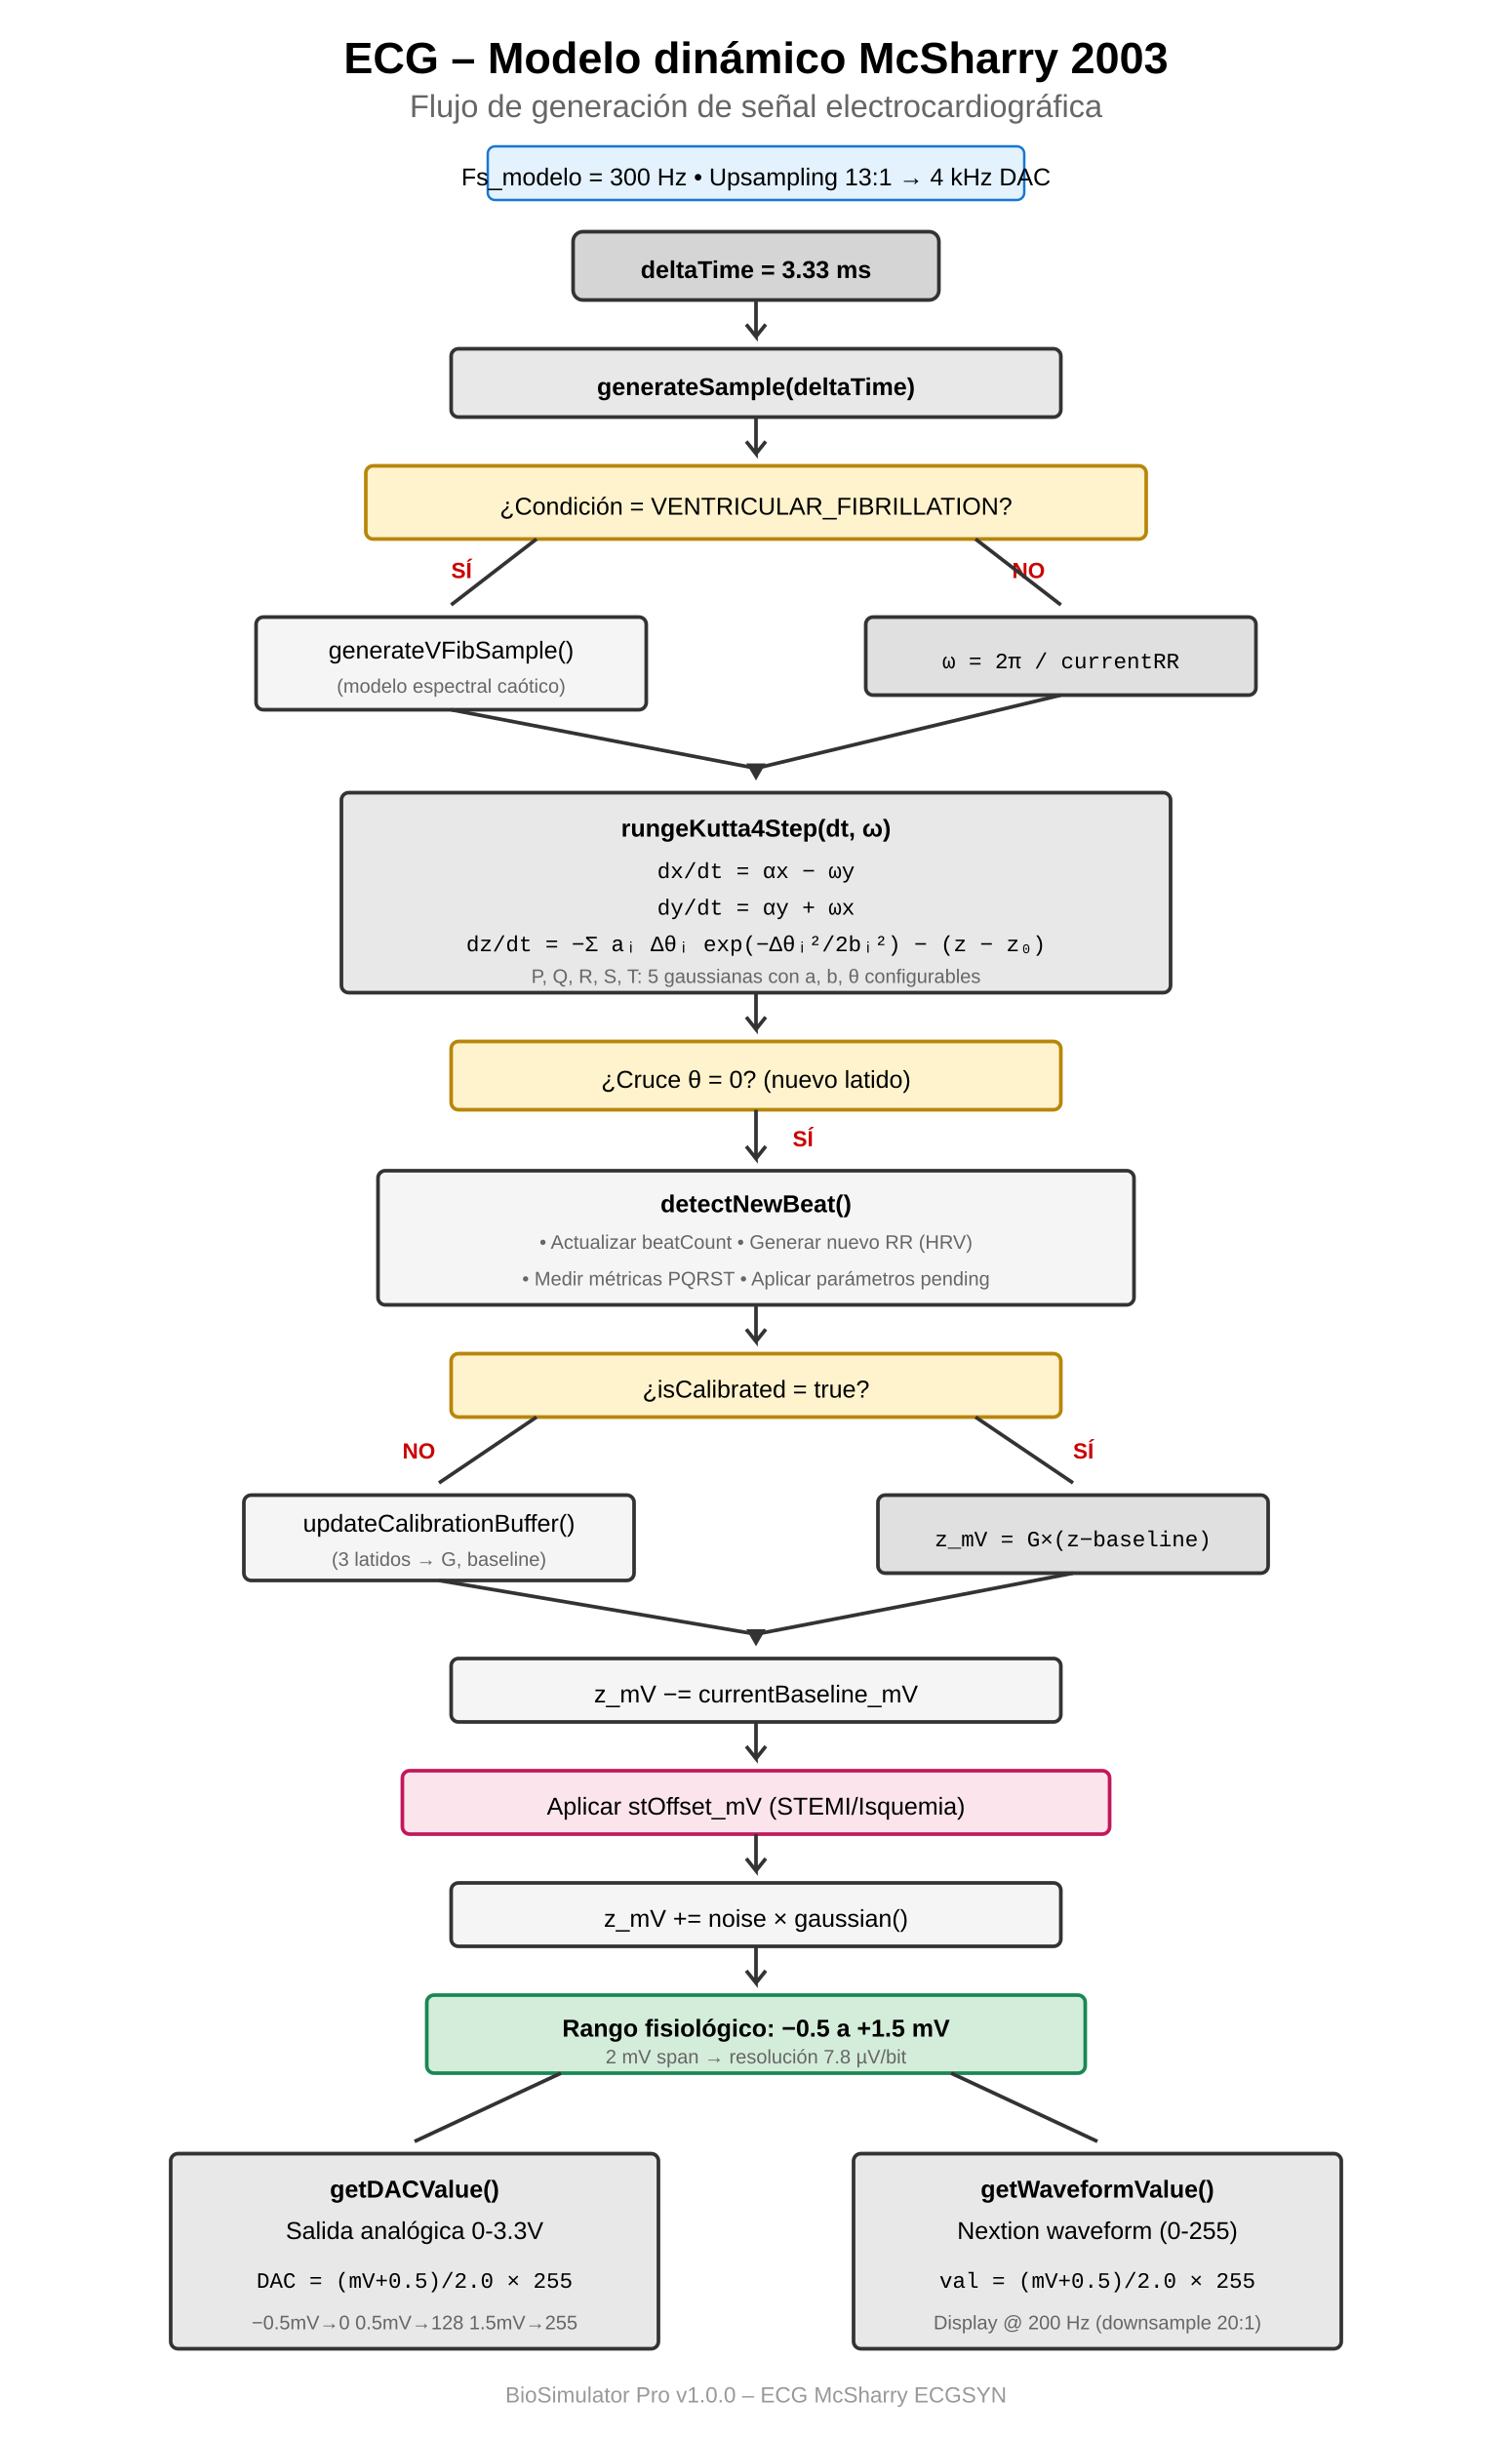
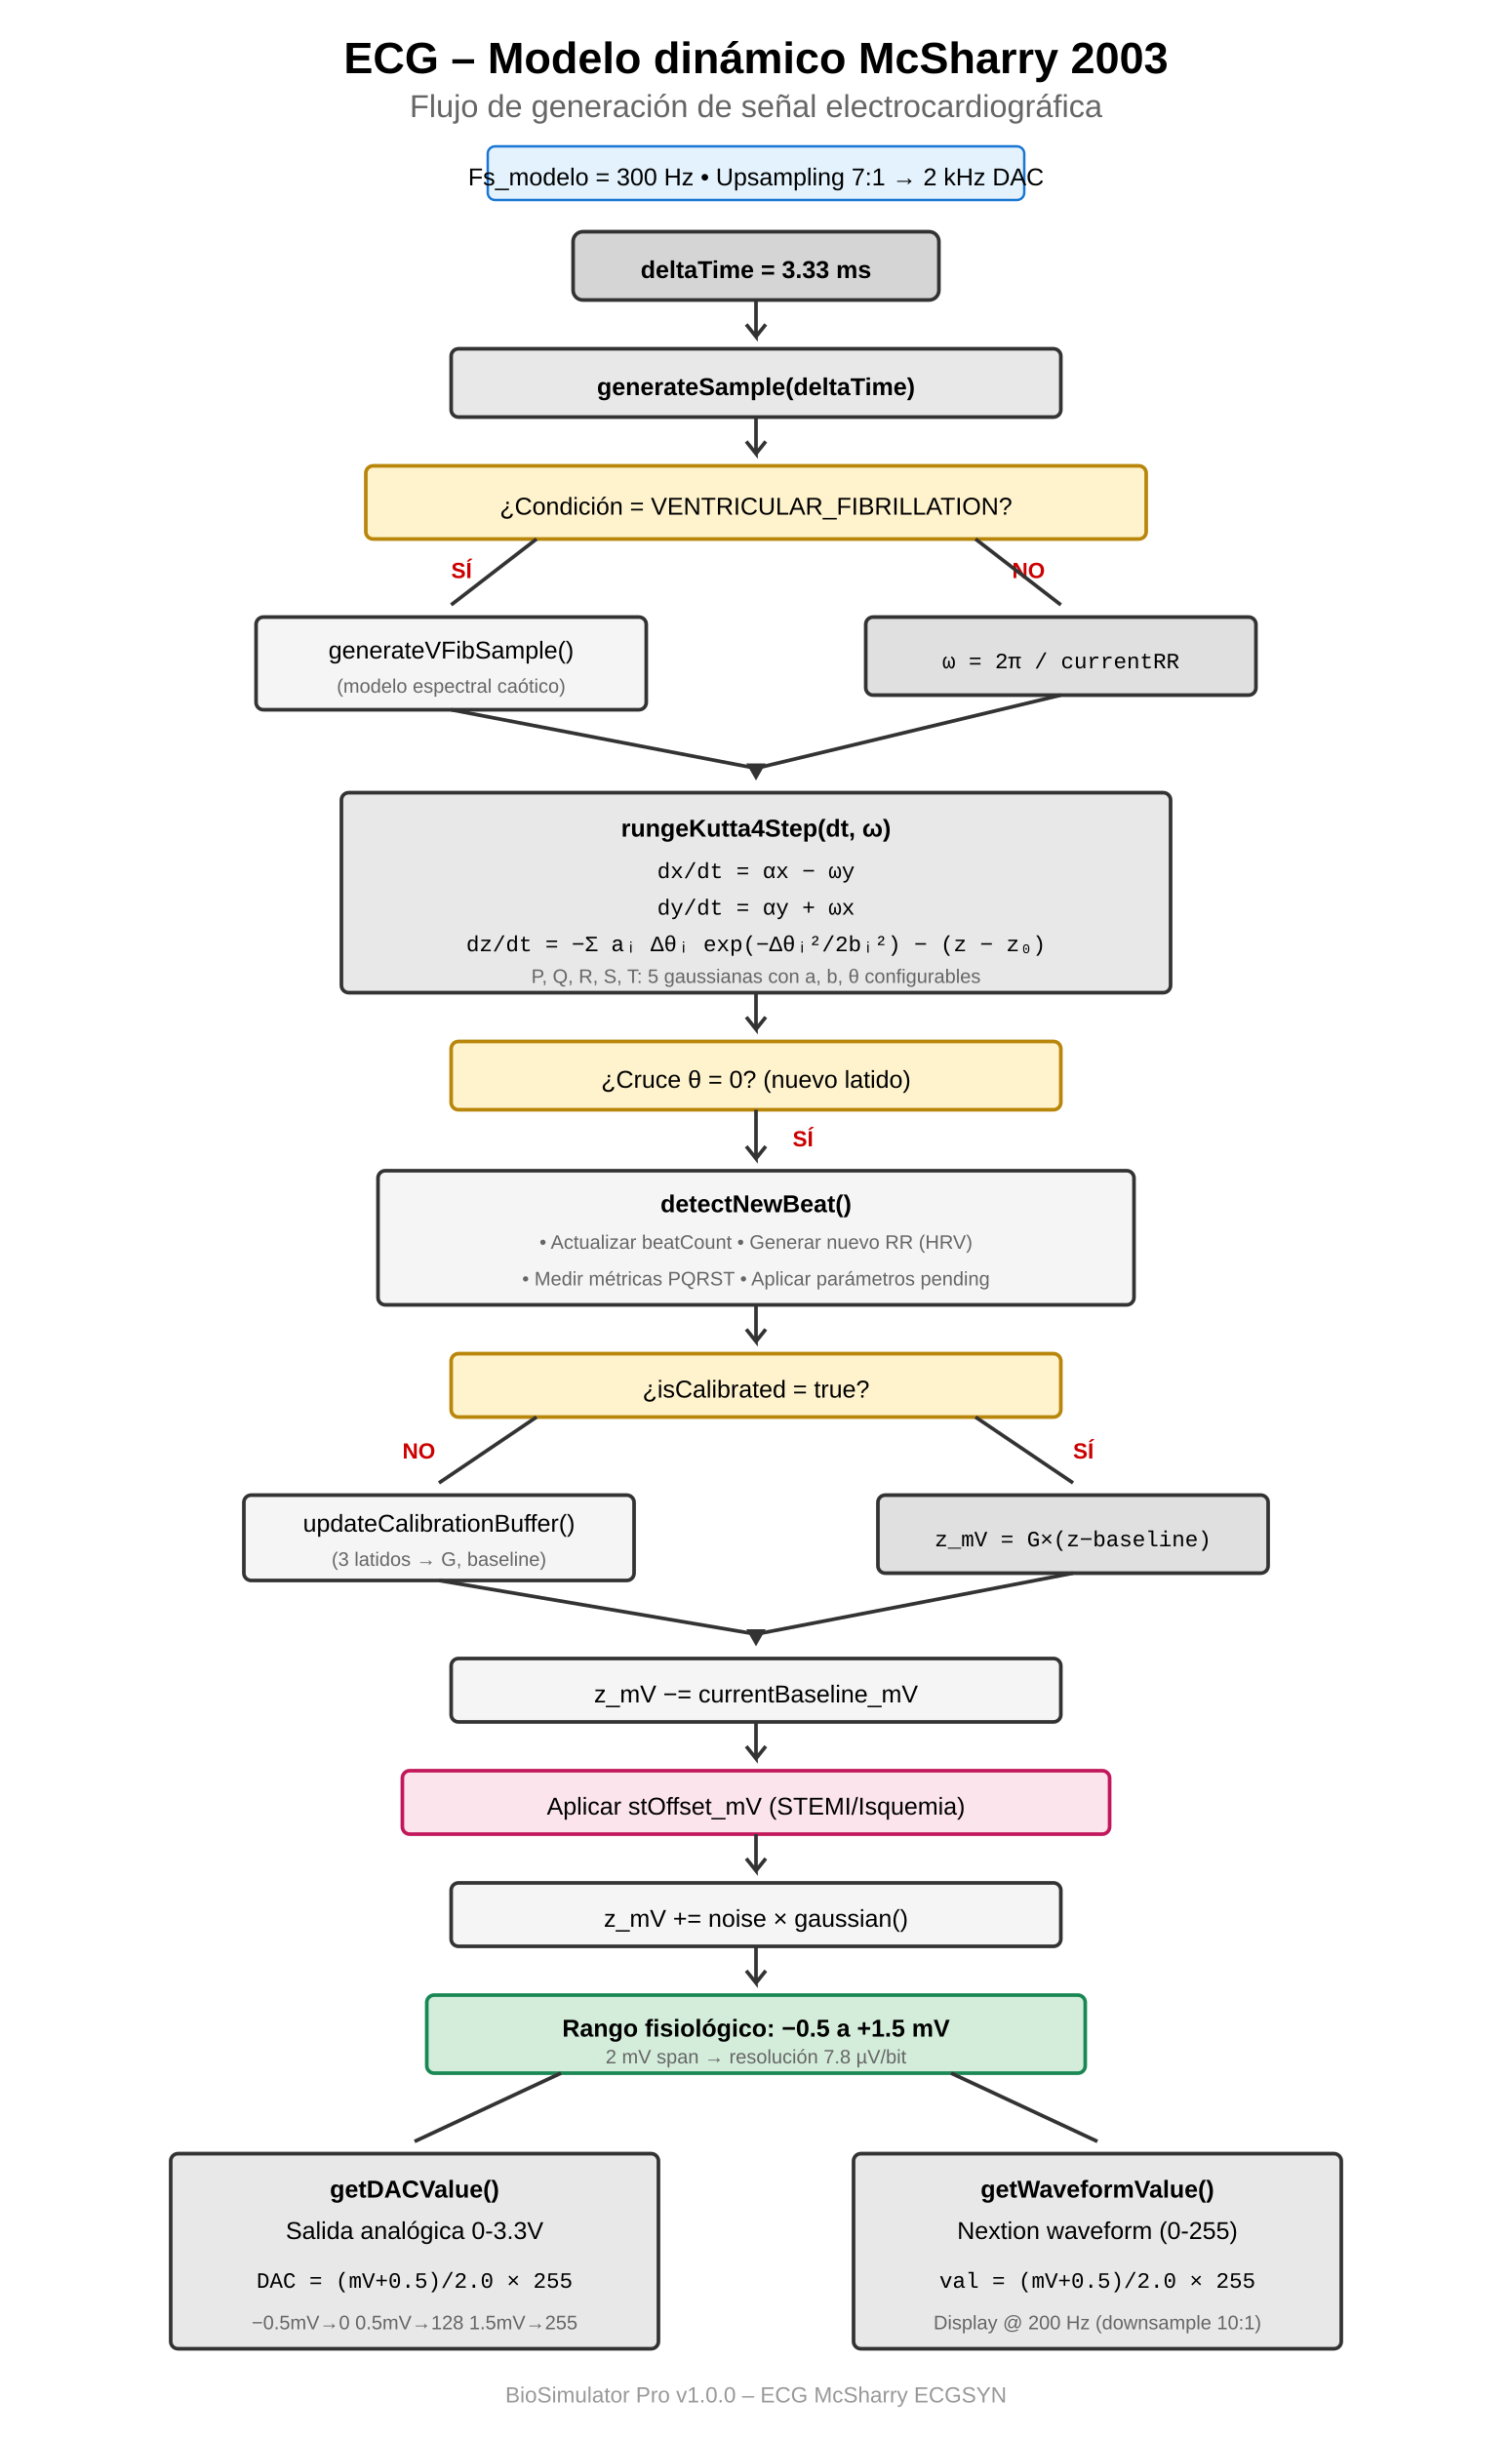
<svg xmlns="http://www.w3.org/2000/svg" width="620" height="1000" viewBox="0 0 620 1000">
  <style>
    .title { font: bold 18px Arial; }
    .subtitle { font: 13px Arial; fill: #666; }
    .box-text { font: 10px Arial; }
    .box-bold { font: bold 10px Arial; }
    .box-code { font: 9px Courier New; }
    .label { font: bold 9px Arial; fill: #c00; }
    .note { font: 8px Arial; fill: #666; }
  </style>
  <rect width="100%" height="100%" fill="white" />
  <text x="310" y="30" text-anchor="middle" class="title">ECG – Modelo dinámico McSharry 2003</text>
  <text x="310" y="48" text-anchor="middle" class="subtitle">Flujo de generación de señal electrocardiográfica</text>
  <rect x="200" y="60" width="220" height="22" rx="3" fill="#e3f2fd" stroke="#1976d2" stroke-width="1" />
-   <text x="310" y="76" text-anchor="middle" class="box-text">Fs_modelo = 300 Hz  •  Upsampling 13:1 → 4 kHz DAC</text>
+   <text x="310" y="76" text-anchor="middle" class="box-text">Fs_modelo = 300 Hz  •  Upsampling 7:1 → 2 kHz DAC</text>
  <rect x="235" y="95" width="150" height="28" rx="4" fill="#d5d5d5" stroke="#333" stroke-width="1.5" />
  <text x="310" y="114" text-anchor="middle" class="box-bold">deltaTime = 3.33 ms</text>
  <path d="M310 123 L310 138 L306 133 M310 138 L314 133" stroke="#333" stroke-width="1.5" fill="none" />
  <rect x="185" y="143" width="250" height="28" rx="3" fill="#e8e8e8" stroke="#333" stroke-width="1.5" />
  <text x="310" y="162" text-anchor="middle" class="box-bold">generateSample(deltaTime)</text>
  <path d="M310 171 L310 186 L306 181 M310 186 L314 181" stroke="#333" stroke-width="1.5" fill="none" />
  <rect x="150" y="191" width="320" height="30" rx="3" fill="#fff3cd" stroke="#b8860b" stroke-width="1.5" />
  <text x="310" y="211" text-anchor="middle" class="box-text">¿Condición = VENTRICULAR_FIBRILLATION?</text>
  <text x="185" y="237" class="label">SÍ</text>
  <text x="415" y="237" class="label">NO</text>
  <line x1="220" y1="221" x2="185" y2="248" stroke="#333" stroke-width="1.5" />
  <line x1="400" y1="221" x2="435" y2="248" stroke="#333" stroke-width="1.5" />
  <rect x="105" y="253" width="160" height="38" rx="3" fill="#f5f5f5" stroke="#333" stroke-width="1.5" />
  <text x="185" y="270" text-anchor="middle" class="box-text">generateVFibSample()</text>
  <text x="185" y="284" text-anchor="middle" class="note">(modelo espectral caótico)</text>
  <rect x="355" y="253" width="160" height="32" rx="3" fill="#e0e0e0" stroke="#333" stroke-width="1.5" />
  <text x="435" y="274" text-anchor="middle" class="box-code">ω = 2π / currentRR</text>
  <line x1="185" y1="291" x2="310" y2="315" stroke="#333" stroke-width="1.5" />
  <line x1="435" y1="285" x2="310" y2="315" stroke="#333" stroke-width="1.5" />
  <polygon points="310,320 306,313 314,313" fill="#333" />
  <rect x="140" y="325" width="340" height="82" rx="3" fill="#e8e8e8" stroke="#333" stroke-width="1.5" />
  <text x="310" y="343" text-anchor="middle" class="box-bold">rungeKutta4Step(dt, ω)</text>
  <text x="310" y="360" text-anchor="middle" class="box-code">dx/dt = αx − ωy</text>
  <text x="310" y="375" text-anchor="middle" class="box-code">dy/dt = αy + ωx</text>
  <text x="310" y="390" text-anchor="middle" class="box-code">dz/dt = −Σ aᵢ Δθᵢ exp(−Δθᵢ²/2bᵢ²) − (z − z₀)</text>
  <text x="310" y="403" text-anchor="middle" class="note">P, Q, R, S, T: 5 gaussianas con a, b, θ configurables</text>
  <path d="M310 407 L310 422 L306 417 M310 422 L314 417" stroke="#333" stroke-width="1.5" fill="none" />
  <rect x="185" y="427" width="250" height="28" rx="3" fill="#fff3cd" stroke="#b8860b" stroke-width="1.5" />
  <text x="310" y="446" text-anchor="middle" class="box-text">¿Cruce θ = 0? (nuevo latido)</text>
  <text x="325" y="470" class="label">SÍ</text>
  <path d="M310 455 L310 475 L306 470 M310 475 L314 470" stroke="#333" stroke-width="1.5" fill="none" />
  <rect x="155" y="480" width="310" height="55" rx="3" fill="#f5f5f5" stroke="#333" stroke-width="1.5" />
  <text x="310" y="497" text-anchor="middle" class="box-bold">detectNewBeat()</text>
  <text x="310" y="512" text-anchor="middle" class="note">• Actualizar beatCount  • Generar nuevo RR (HRV)</text>
  <text x="310" y="527" text-anchor="middle" class="note">• Medir métricas PQRST  • Aplicar parámetros pending</text>
  <path d="M310 535 L310 550 L306 545 M310 550 L314 545" stroke="#333" stroke-width="1.5" fill="none" />
  <rect x="185" y="555" width="250" height="26" rx="3" fill="#fff3cd" stroke="#b8860b" stroke-width="1.5" />
  <text x="310" y="573" text-anchor="middle" class="box-text">¿isCalibrated = true?</text>
  <text x="165" y="598" class="label">NO</text>
  <text x="440" y="598" class="label">SÍ</text>
  <line x1="220" y1="581" x2="180" y2="608" stroke="#333" stroke-width="1.5" />
  <line x1="400" y1="581" x2="440" y2="608" stroke="#333" stroke-width="1.5" />
  <rect x="100" y="613" width="160" height="35" rx="3" fill="#f5f5f5" stroke="#333" stroke-width="1.5" />
  <text x="180" y="628" text-anchor="middle" class="box-text">updateCalibrationBuffer()</text>
  <text x="180" y="642" text-anchor="middle" class="note">(3 latidos → G, baseline)</text>
  <rect x="360" y="613" width="160" height="32" rx="3" fill="#e0e0e0" stroke="#333" stroke-width="1.5" />
  <text x="440" y="634" text-anchor="middle" class="box-code">z_mV = G×(z−baseline)</text>
  <line x1="180" y1="648" x2="310" y2="670" stroke="#333" stroke-width="1.5" />
  <line x1="440" y1="645" x2="310" y2="670" stroke="#333" stroke-width="1.5" />
  <polygon points="310,675 306,668 314,668" fill="#333" />
  <rect x="185" y="680" width="250" height="26" rx="3" fill="#f5f5f5" stroke="#333" stroke-width="1.5" />
  <text x="310" y="698" text-anchor="middle" class="box-text">z_mV −= currentBaseline_mV</text>
  <path d="M310 706 L310 721 L306 716 M310 721 L314 716" stroke="#333" stroke-width="1.5" fill="none" />
  <rect x="165" y="726" width="290" height="26" rx="3" fill="#fce4ec" stroke="#c2185b" stroke-width="1.5" />
  <text x="310" y="744" text-anchor="middle" class="box-text">Aplicar stOffset_mV (STEMI/Isquemia)</text>
  <path d="M310 752 L310 767 L306 762 M310 767 L314 762" stroke="#333" stroke-width="1.5" fill="none" />
  <rect x="185" y="772" width="250" height="26" rx="3" fill="#f5f5f5" stroke="#333" stroke-width="1.5" />
  <text x="310" y="790" text-anchor="middle" class="box-text">z_mV += noise × gaussian()</text>
  <path d="M310 798 L310 813 L306 808 M310 813 L314 808" stroke="#333" stroke-width="1.5" fill="none" />
  <rect x="175" y="818" width="270" height="32" rx="3" fill="#d4edda" stroke="#198754" stroke-width="1.5" />
  <text x="310" y="835" text-anchor="middle" class="box-bold">Rango fisiológico: −0.5 a +1.5 mV</text>
  <text x="310" y="846" text-anchor="middle" class="note">2 mV span → resolución 7.8 µV/bit</text>
  <line x1="230" y1="850" x2="170" y2="878" stroke="#333" stroke-width="1.5" />
  <line x1="390" y1="850" x2="450" y2="878" stroke="#333" stroke-width="1.5" />
  <rect x="70" y="883" width="200" height="80" rx="3" fill="#e8e8e8" stroke="#333" stroke-width="1.5" />
  <text x="170" y="901" text-anchor="middle" class="box-bold">getDACValue()</text>
  <text x="170" y="918" text-anchor="middle" class="box-text">Salida analógica 0-3.3V</text>
  <text x="170" y="938" text-anchor="middle" class="box-code">DAC = (mV+0.5)/2.0 × 255</text>
  <text x="170" y="955" text-anchor="middle" class="note">−0.5mV→0  0.5mV→128  1.5mV→255</text>
  <rect x="350" y="883" width="200" height="80" rx="3" fill="#e8e8e8" stroke="#333" stroke-width="1.5" />
  <text x="450" y="901" text-anchor="middle" class="box-bold">getWaveformValue()</text>
  <text x="450" y="918" text-anchor="middle" class="box-text">Nextion waveform (0-255)</text>
  <text x="450" y="938" text-anchor="middle" class="box-code">val = (mV+0.5)/2.0 × 255</text>
-   <text x="450" y="955" text-anchor="middle" class="note">Display @ 200 Hz (downsample 20:1)</text>
+   <text x="450" y="955" text-anchor="middle" class="note">Display @ 200 Hz (downsample 10:1)</text>
  <text x="310" y="985" text-anchor="middle" style="font:9px Arial;fill:#999">BioSimulator Pro v1.0.0 – ECG McSharry ECGSYN</text>
</svg>
